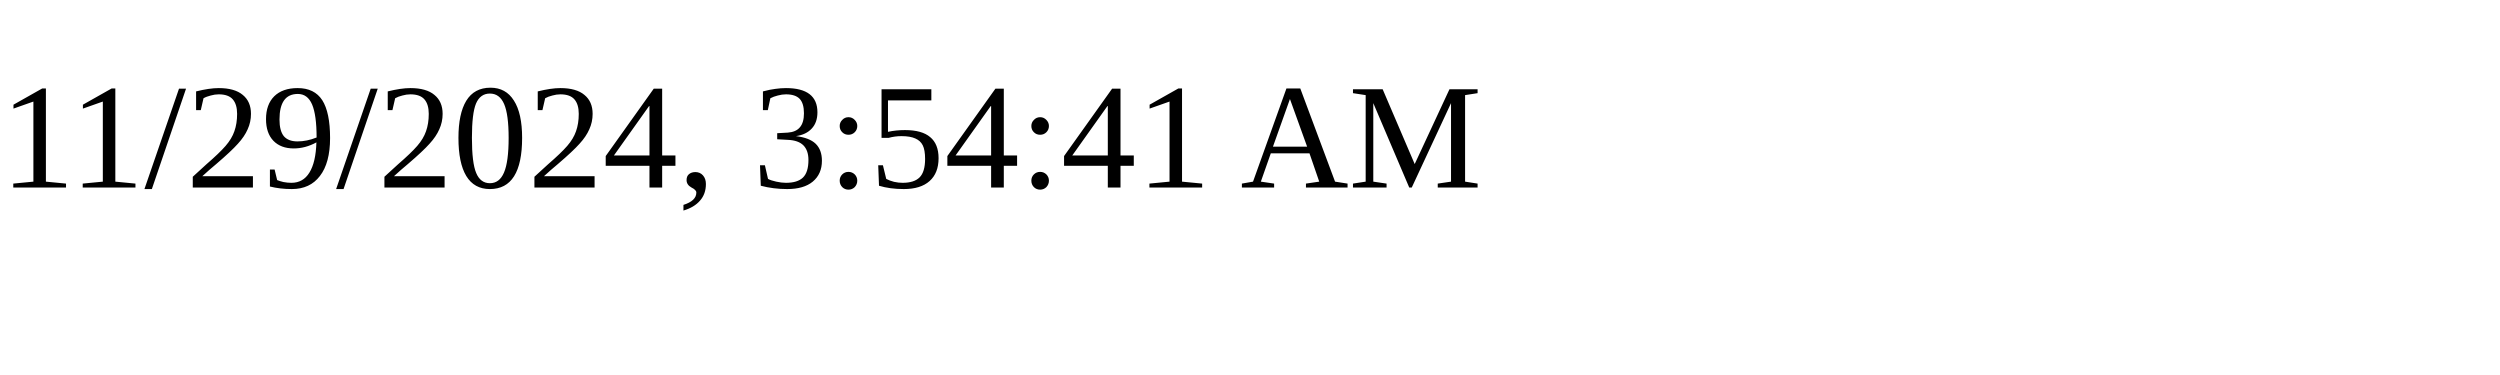
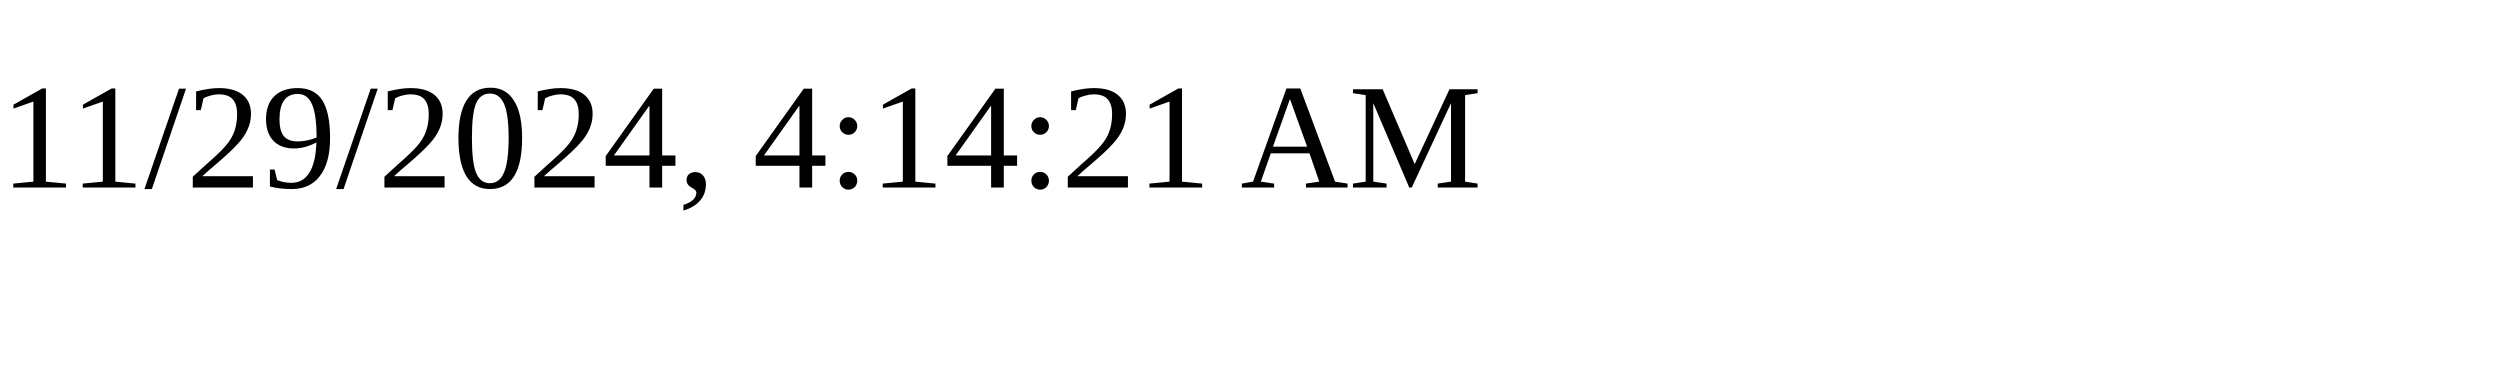
<svg xmlns="http://www.w3.org/2000/svg" height="30" width="200">
-   <text x="0" y="15">11/29/2024, 3:54:41 AM</text>
+   <text x="0" y="15">11/29/2024, 4:14:21 AM</text>
</svg>
